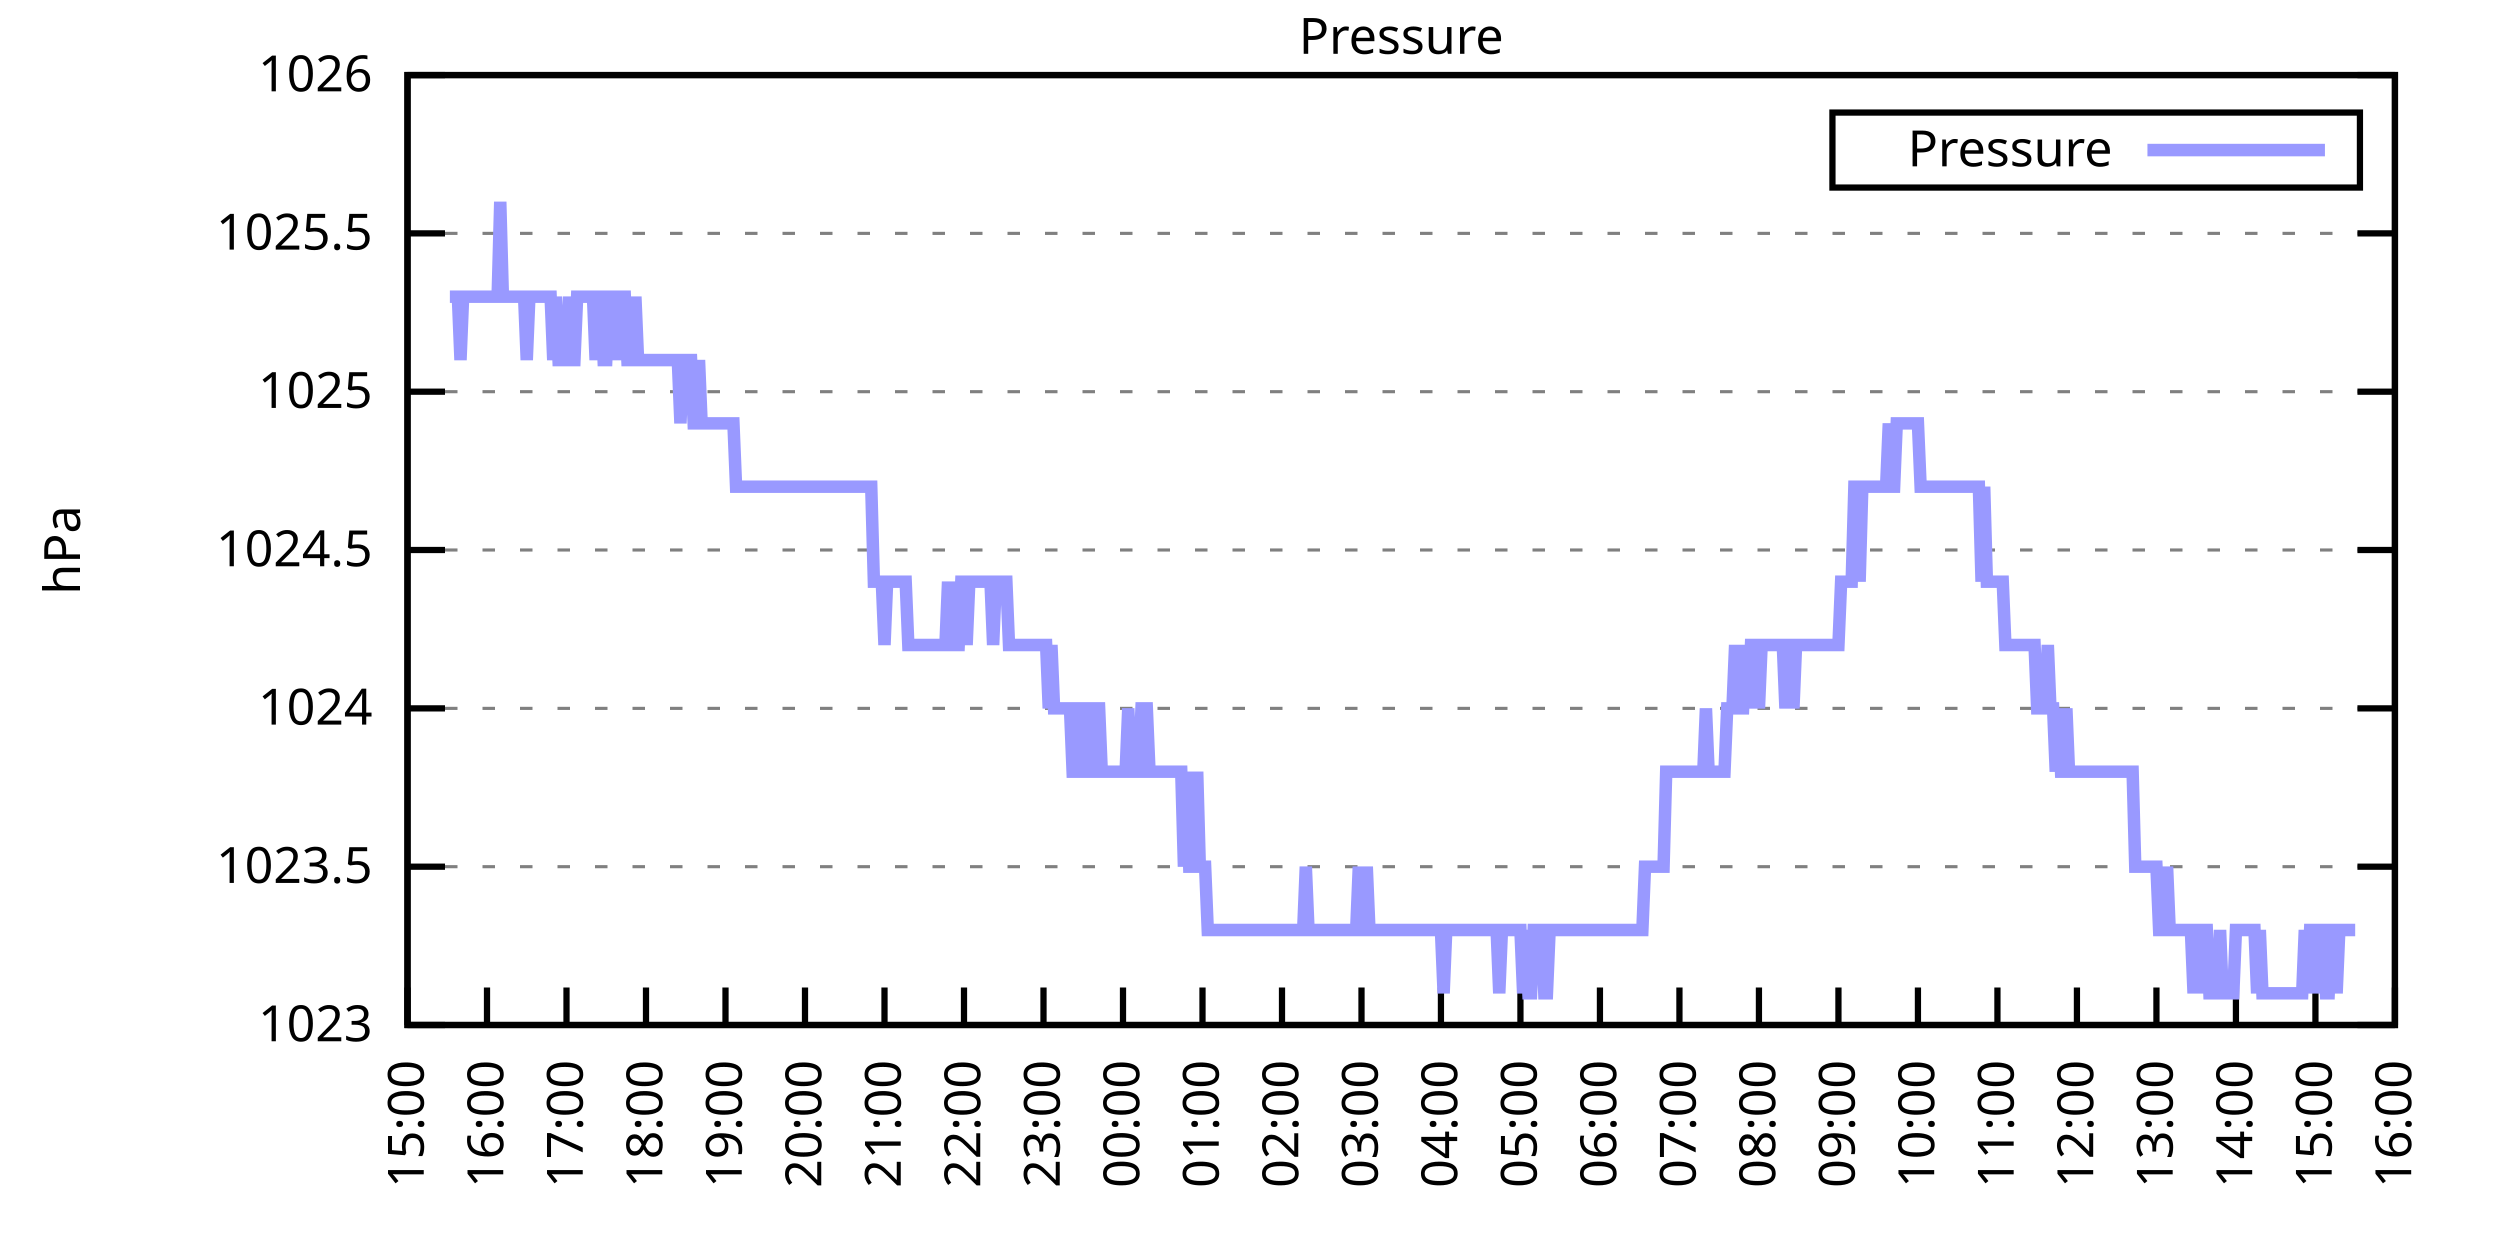
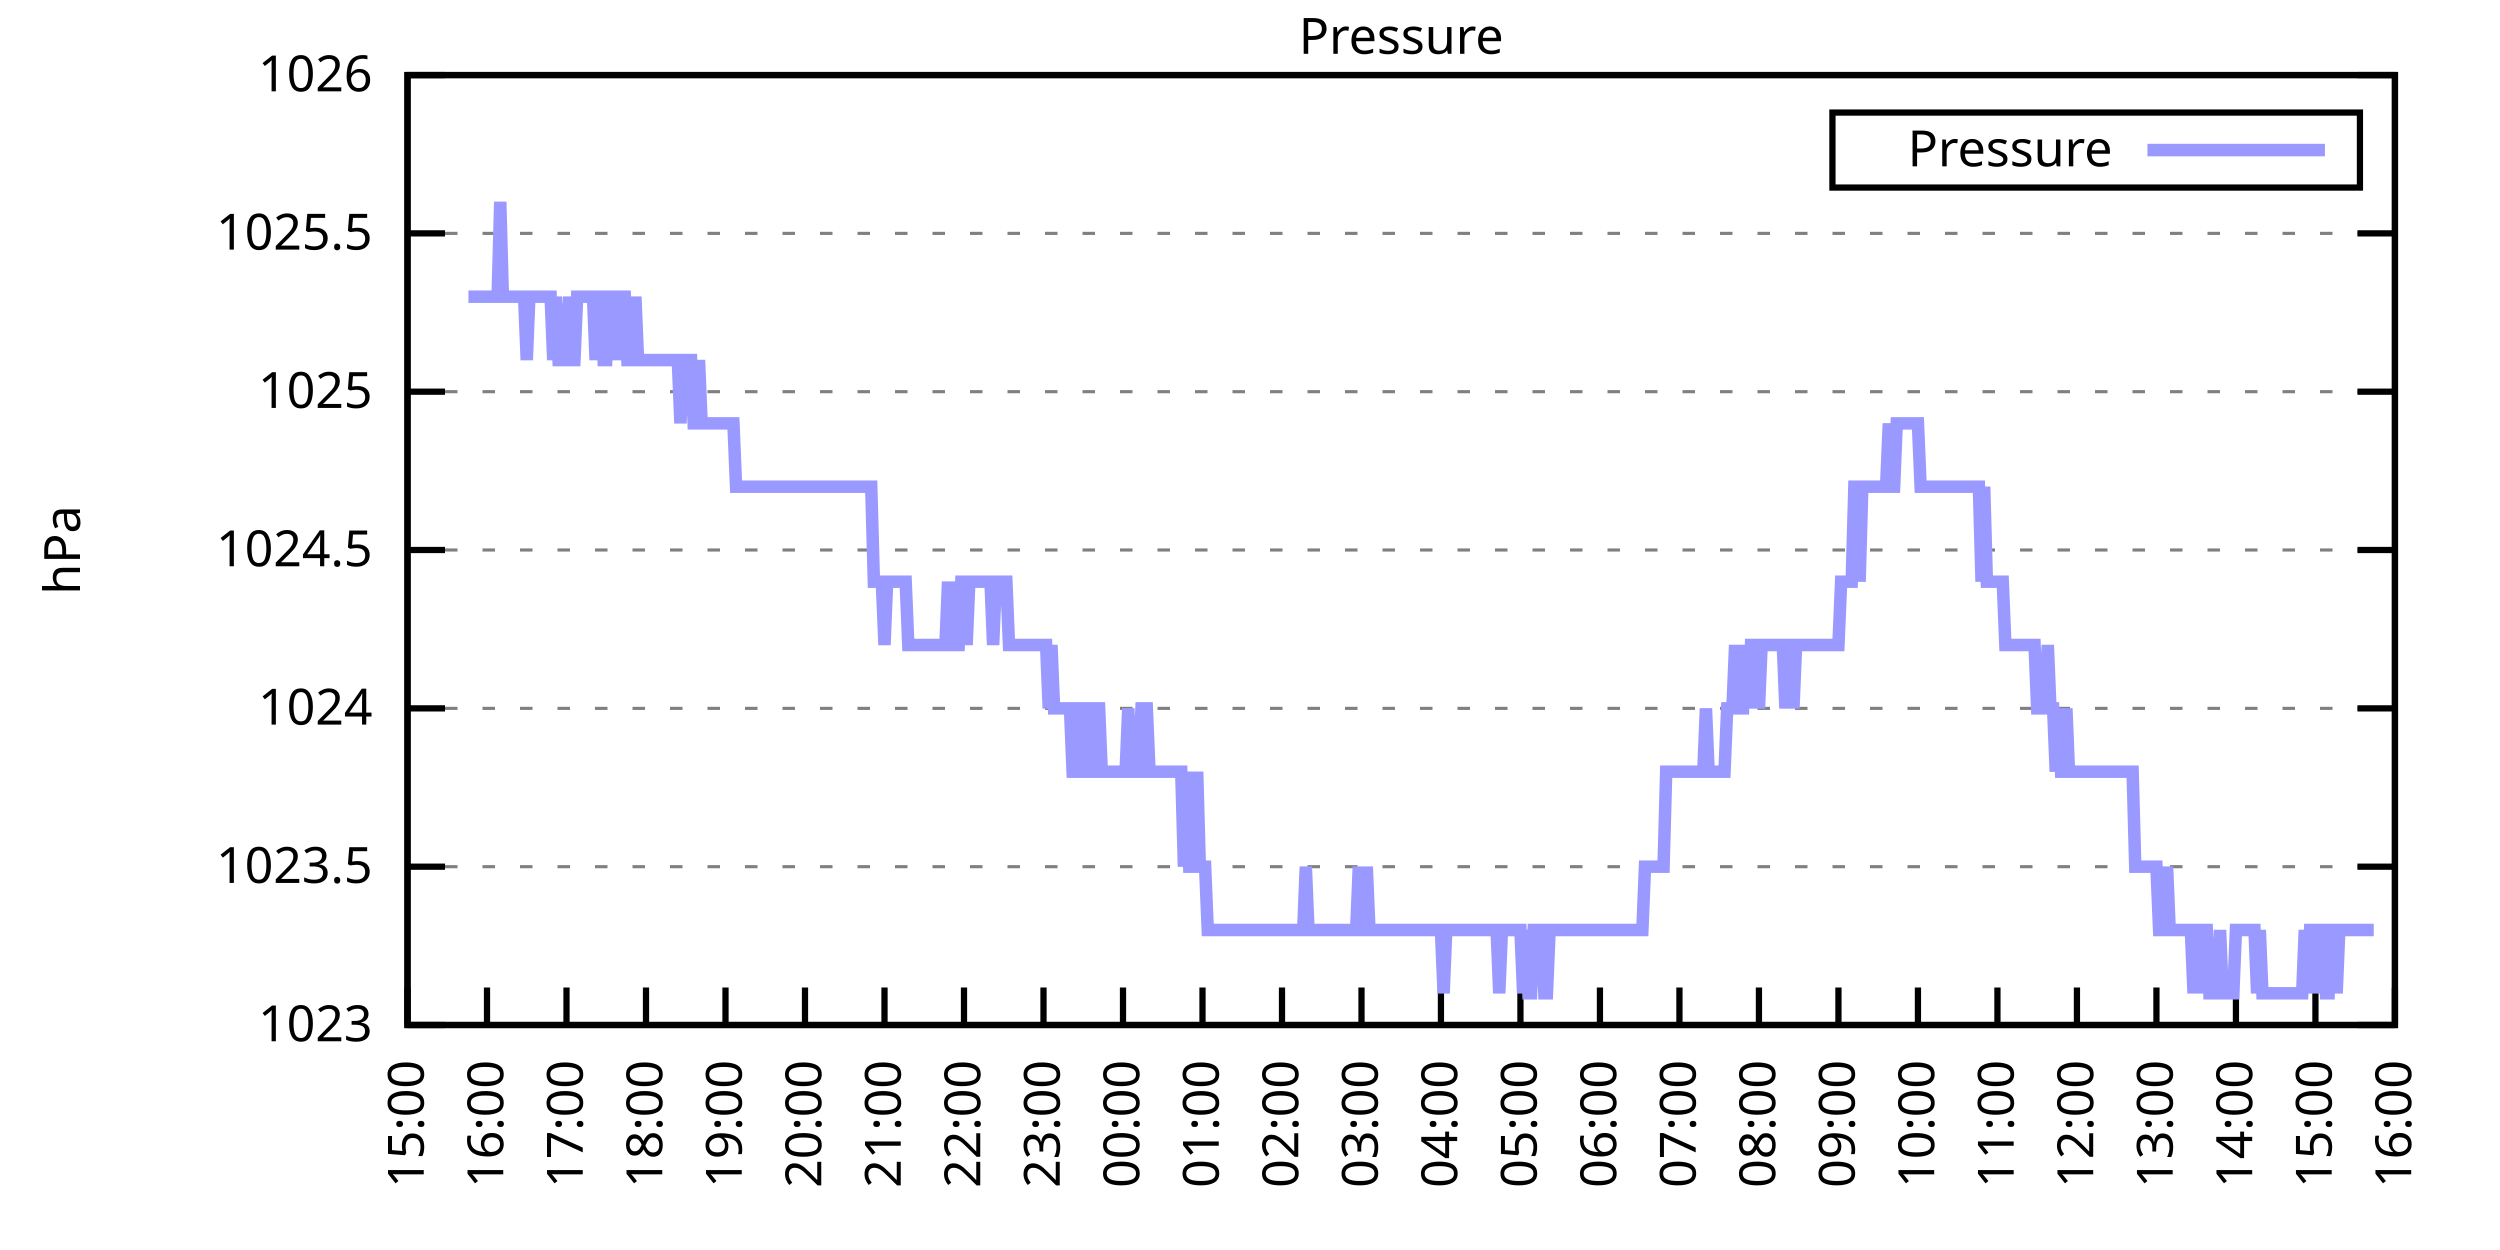
<svg xmlns="http://www.w3.org/2000/svg" xmlns:xlink="http://www.w3.org/1999/xlink" width="400" height="200" viewBox="0 0 400 200">
  <g id="gnuplot_canvas">
    <rect x="0" y="0" width="400" height="200" fill="none" />
    <defs>
      <circle id="gpDot" r="0.5" stroke-width="0.5" stroke="currentColor" />
      <path id="gpPt0" stroke-width="0.333" stroke="currentColor" d="M-1,0 h2 M0,-1 v2" />
      <path id="gpPt1" stroke-width="0.333" stroke="currentColor" d="M-1,-1 L1,1 M1,-1 L-1,1" />
      <path id="gpPt2" stroke-width="0.333" stroke="currentColor" d="M-1,0 L1,0 M0,-1 L0,1 M-1,-1 L1,1 M-1,1 L1,-1" />
      <rect id="gpPt3" stroke-width="0.333" stroke="currentColor" x="-1" y="-1" width="2" height="2" />
      <rect id="gpPt4" stroke-width="0.333" stroke="currentColor" fill="currentColor" x="-1" y="-1" width="2" height="2" />
      <circle id="gpPt5" stroke-width="0.333" stroke="currentColor" cx="0" cy="0" r="1" />
      <use xlink:href="#gpPt5" id="gpPt6" fill="currentColor" stroke="none" />
      <path id="gpPt7" stroke-width="0.333" stroke="currentColor" d="M0,-1.33 L-1.33,0.67 L1.33,0.67 z" />
      <use xlink:href="#gpPt7" id="gpPt8" fill="currentColor" stroke="none" />
      <use xlink:href="#gpPt7" id="gpPt9" stroke="currentColor" transform="rotate(180)" />
      <use xlink:href="#gpPt9" id="gpPt10" fill="currentColor" stroke="none" />
      <use xlink:href="#gpPt3" id="gpPt11" stroke="currentColor" transform="rotate(45)" />
      <use xlink:href="#gpPt11" id="gpPt12" fill="currentColor" stroke="none" />
      <path id="gpPt13" stroke-width="0.333" stroke="currentColor" d="M0,1.330 L1.265,0.411 L0.782,-1.067 L-0.782,-1.076 L-1.265,0.411 z" />
      <use xlink:href="#gpPt13" id="gpPt14" fill="currentColor" stroke="none" />
      <filter id="textbox" filterUnits="objectBoundingBox" x="0" y="0" height="1" width="1">
        <feFlood flood-color="white" flood-opacity="1" result="bgnd" />
        <feComposite in="SourceGraphic" in2="bgnd" operator="atop" />
      </filter>
      <filter id="greybox" filterUnits="objectBoundingBox" x="0" y="0" height="1" width="1">
        <feFlood flood-color="lightgrey" flood-opacity="1" result="grey" />
        <feComposite in="SourceGraphic" in2="grey" operator="atop" />
      </filter>
    </defs>
    <g fill="none" color="white" stroke="currentColor" stroke-width="1.00" stroke-linecap="butt" stroke-linejoin="miter">
</g>
    <g fill="none" color="black" stroke="currentColor" stroke-width="1.00" stroke-linecap="butt" stroke-linejoin="miter">
      <g stroke="none" shape-rendering="crispEdges">
        <polygon fill="rgb(255, 255, 255)" points="65.20,164.00 383.18,164.00 383.18,12.02 65.20,12.02 " />
      </g>
    </g>
    <g fill="none" color="black" stroke="currentColor" stroke-width="1.00" stroke-linecap="butt" stroke-linejoin="miter">
</g>
    <g fill="none" color="black" stroke="black" stroke-width="0.50" stroke-linecap="butt" stroke-linejoin="miter">
</g>
    <g fill="none" color="gray" stroke="currentColor" stroke-width="0.50" stroke-linecap="butt" stroke-linejoin="miter">
      <path stroke="gray" stroke-dasharray="2,4" class="gridline" d="M65.20,164.00 L383.19,164.00  " />
    </g>
    <g fill="none" color="gray" stroke="gray" stroke-width="1.00" stroke-linecap="butt" stroke-linejoin="miter">
</g>
    <g fill="none" color="black" stroke="currentColor" stroke-width="1.00" stroke-linecap="butt" stroke-linejoin="miter">
      <path stroke="black" d="M65.20,164.00 L71.20,164.00 M383.19,164.00 L377.19,164.00  " />
      <g transform="translate(59.60,166.60)" stroke="none" fill="black" font-family="Sans" font-size="8.00" text-anchor="end">
        <text>
          <tspan font-family="Sans"> 1023</tspan>
        </text>
      </g>
    </g>
    <g fill="none" color="black" stroke="currentColor" stroke-width="1.00" stroke-linecap="butt" stroke-linejoin="miter">
</g>
    <g fill="none" color="black" stroke="black" stroke-width="0.50" stroke-linecap="butt" stroke-linejoin="miter">
</g>
    <g fill="none" color="gray" stroke="currentColor" stroke-width="0.50" stroke-linecap="butt" stroke-linejoin="miter">
      <path stroke="gray" stroke-dasharray="2,4" class="gridline" d="M65.20,138.67 L383.19,138.67  " />
    </g>
    <g fill="none" color="gray" stroke="gray" stroke-width="1.00" stroke-linecap="butt" stroke-linejoin="miter">
</g>
    <g fill="none" color="black" stroke="currentColor" stroke-width="1.00" stroke-linecap="butt" stroke-linejoin="miter">
      <path stroke="black" d="M65.20,138.67 L71.20,138.67 M383.19,138.67 L377.19,138.67  " />
      <g transform="translate(59.60,141.27)" stroke="none" fill="black" font-family="Sans" font-size="8.00" text-anchor="end">
        <text>
          <tspan font-family="Sans"> 1023.5</tspan>
        </text>
      </g>
    </g>
    <g fill="none" color="black" stroke="currentColor" stroke-width="1.00" stroke-linecap="butt" stroke-linejoin="miter">
</g>
    <g fill="none" color="black" stroke="black" stroke-width="0.50" stroke-linecap="butt" stroke-linejoin="miter">
</g>
    <g fill="none" color="gray" stroke="currentColor" stroke-width="0.50" stroke-linecap="butt" stroke-linejoin="miter">
      <path stroke="gray" stroke-dasharray="2,4" class="gridline" d="M65.20,113.34 L383.19,113.34  " />
    </g>
    <g fill="none" color="gray" stroke="gray" stroke-width="1.00" stroke-linecap="butt" stroke-linejoin="miter">
</g>
    <g fill="none" color="black" stroke="currentColor" stroke-width="1.00" stroke-linecap="butt" stroke-linejoin="miter">
      <path stroke="black" d="M65.20,113.34 L71.20,113.34 M383.19,113.34 L377.19,113.34  " />
      <g transform="translate(59.60,115.94)" stroke="none" fill="black" font-family="Sans" font-size="8.00" text-anchor="end">
        <text>
          <tspan font-family="Sans"> 1024</tspan>
        </text>
      </g>
    </g>
    <g fill="none" color="black" stroke="currentColor" stroke-width="1.00" stroke-linecap="butt" stroke-linejoin="miter">
</g>
    <g fill="none" color="black" stroke="black" stroke-width="0.50" stroke-linecap="butt" stroke-linejoin="miter">
</g>
    <g fill="none" color="gray" stroke="currentColor" stroke-width="0.50" stroke-linecap="butt" stroke-linejoin="miter">
      <path stroke="gray" stroke-dasharray="2,4" class="gridline" d="M65.20,88.00 L383.19,88.00  " />
    </g>
    <g fill="none" color="gray" stroke="gray" stroke-width="1.00" stroke-linecap="butt" stroke-linejoin="miter">
</g>
    <g fill="none" color="black" stroke="currentColor" stroke-width="1.00" stroke-linecap="butt" stroke-linejoin="miter">
      <path stroke="black" d="M65.20,88.00 L71.20,88.00 M383.19,88.00 L377.19,88.00  " />
      <g transform="translate(59.60,90.60)" stroke="none" fill="black" font-family="Sans" font-size="8.00" text-anchor="end">
        <text>
          <tspan font-family="Sans"> 1024.5</tspan>
        </text>
      </g>
    </g>
    <g fill="none" color="black" stroke="currentColor" stroke-width="1.00" stroke-linecap="butt" stroke-linejoin="miter">
</g>
    <g fill="none" color="black" stroke="black" stroke-width="0.50" stroke-linecap="butt" stroke-linejoin="miter">
</g>
    <g fill="none" color="gray" stroke="currentColor" stroke-width="0.50" stroke-linecap="butt" stroke-linejoin="miter">
      <path stroke="gray" stroke-dasharray="2,4" class="gridline" d="M65.20,62.67 L383.19,62.67  " />
    </g>
    <g fill="none" color="gray" stroke="gray" stroke-width="1.00" stroke-linecap="butt" stroke-linejoin="miter">
</g>
    <g fill="none" color="black" stroke="currentColor" stroke-width="1.00" stroke-linecap="butt" stroke-linejoin="miter">
      <path stroke="black" d="M65.20,62.67 L71.20,62.67 M383.19,62.67 L377.19,62.67  " />
      <g transform="translate(59.60,65.27)" stroke="none" fill="black" font-family="Sans" font-size="8.00" text-anchor="end">
        <text>
          <tspan font-family="Sans"> 1025</tspan>
        </text>
      </g>
    </g>
    <g fill="none" color="black" stroke="currentColor" stroke-width="1.00" stroke-linecap="butt" stroke-linejoin="miter">
</g>
    <g fill="none" color="black" stroke="black" stroke-width="0.50" stroke-linecap="butt" stroke-linejoin="miter">
</g>
    <g fill="none" color="gray" stroke="currentColor" stroke-width="0.50" stroke-linecap="butt" stroke-linejoin="miter">
      <path stroke="gray" stroke-dasharray="2,4" class="gridline" d="M65.20,37.34 L383.19,37.34  " />
    </g>
    <g fill="none" color="gray" stroke="gray" stroke-width="1.00" stroke-linecap="butt" stroke-linejoin="miter">
</g>
    <g fill="none" color="black" stroke="currentColor" stroke-width="1.00" stroke-linecap="butt" stroke-linejoin="miter">
      <path stroke="black" d="M65.20,37.34 L71.20,37.34 M383.19,37.34 L377.19,37.34  " />
      <g transform="translate(59.60,39.94)" stroke="none" fill="black" font-family="Sans" font-size="8.00" text-anchor="end">
        <text>
          <tspan font-family="Sans"> 1025.5</tspan>
        </text>
      </g>
    </g>
    <g fill="none" color="black" stroke="currentColor" stroke-width="1.00" stroke-linecap="butt" stroke-linejoin="miter">
</g>
    <g fill="none" color="black" stroke="black" stroke-width="0.50" stroke-linecap="butt" stroke-linejoin="miter">
</g>
    <g fill="none" color="gray" stroke="currentColor" stroke-width="0.50" stroke-linecap="butt" stroke-linejoin="miter">
      <path stroke="gray" stroke-dasharray="2,4" class="gridline" d="M65.20,12.01 L383.19,12.01  " />
    </g>
    <g fill="none" color="gray" stroke="gray" stroke-width="1.00" stroke-linecap="butt" stroke-linejoin="miter">
</g>
    <g fill="none" color="black" stroke="currentColor" stroke-width="1.00" stroke-linecap="butt" stroke-linejoin="miter">
      <path stroke="black" d="M65.20,12.01 L71.20,12.01 M383.19,12.01 L377.19,12.01  " />
      <g transform="translate(59.60,14.61)" stroke="none" fill="black" font-family="Sans" font-size="8.00" text-anchor="end">
        <text>
          <tspan font-family="Sans"> 1026</tspan>
        </text>
      </g>
    </g>
    <g fill="none" color="black" stroke="currentColor" stroke-width="1.00" stroke-linecap="butt" stroke-linejoin="miter">
      <path stroke="black" d="M65.20,164.00 L65.20,158.00  " />
      <g transform="translate(67.80,169.60) rotate(270.00)" stroke="none" fill="black" font-family="Sans" font-size="8.00" text-anchor="end">
        <text>
          <tspan font-family="Sans">15:00</tspan>
        </text>
      </g>
    </g>
    <g fill="none" color="black" stroke="currentColor" stroke-width="1.00" stroke-linecap="butt" stroke-linejoin="miter">
      <path stroke="black" d="M77.92,164.00 L77.92,158.00  " />
      <g transform="translate(80.52,169.60) rotate(270.00)" stroke="none" fill="black" font-family="Sans" font-size="8.00" text-anchor="end">
        <text>
          <tspan font-family="Sans">16:00</tspan>
        </text>
      </g>
    </g>
    <g fill="none" color="black" stroke="currentColor" stroke-width="1.00" stroke-linecap="butt" stroke-linejoin="miter">
      <path stroke="black" d="M90.64,164.00 L90.64,158.00  " />
      <g transform="translate(93.24,169.60) rotate(270.00)" stroke="none" fill="black" font-family="Sans" font-size="8.00" text-anchor="end">
        <text>
          <tspan font-family="Sans">17:00</tspan>
        </text>
      </g>
    </g>
    <g fill="none" color="black" stroke="currentColor" stroke-width="1.00" stroke-linecap="butt" stroke-linejoin="miter">
      <path stroke="black" d="M103.36,164.00 L103.36,158.00  " />
      <g transform="translate(105.96,169.60) rotate(270.00)" stroke="none" fill="black" font-family="Sans" font-size="8.00" text-anchor="end">
        <text>
          <tspan font-family="Sans">18:00</tspan>
        </text>
      </g>
    </g>
    <g fill="none" color="black" stroke="currentColor" stroke-width="1.00" stroke-linecap="butt" stroke-linejoin="miter">
      <path stroke="black" d="M116.08,164.00 L116.08,158.00  " />
      <g transform="translate(118.68,169.60) rotate(270.00)" stroke="none" fill="black" font-family="Sans" font-size="8.00" text-anchor="end">
        <text>
          <tspan font-family="Sans">19:00</tspan>
        </text>
      </g>
    </g>
    <g fill="none" color="black" stroke="currentColor" stroke-width="1.00" stroke-linecap="butt" stroke-linejoin="miter">
      <path stroke="black" d="M128.80,164.00 L128.80,158.00  " />
      <g transform="translate(131.40,169.60) rotate(270.00)" stroke="none" fill="black" font-family="Sans" font-size="8.00" text-anchor="end">
        <text>
          <tspan font-family="Sans">20:00</tspan>
        </text>
      </g>
    </g>
    <g fill="none" color="black" stroke="currentColor" stroke-width="1.00" stroke-linecap="butt" stroke-linejoin="miter">
      <path stroke="black" d="M141.52,164.00 L141.52,158.00  " />
      <g transform="translate(144.12,169.60) rotate(270.00)" stroke="none" fill="black" font-family="Sans" font-size="8.00" text-anchor="end">
        <text>
          <tspan font-family="Sans">21:00</tspan>
        </text>
      </g>
    </g>
    <g fill="none" color="black" stroke="currentColor" stroke-width="1.00" stroke-linecap="butt" stroke-linejoin="miter">
      <path stroke="black" d="M154.24,164.00 L154.24,158.00  " />
      <g transform="translate(156.84,169.60) rotate(270.00)" stroke="none" fill="black" font-family="Sans" font-size="8.00" text-anchor="end">
        <text>
          <tspan font-family="Sans">22:00</tspan>
        </text>
      </g>
    </g>
    <g fill="none" color="black" stroke="currentColor" stroke-width="1.00" stroke-linecap="butt" stroke-linejoin="miter">
      <path stroke="black" d="M166.96,164.00 L166.96,158.00  " />
      <g transform="translate(169.56,169.60) rotate(270.00)" stroke="none" fill="black" font-family="Sans" font-size="8.00" text-anchor="end">
        <text>
          <tspan font-family="Sans">23:00</tspan>
        </text>
      </g>
    </g>
    <g fill="none" color="black" stroke="currentColor" stroke-width="1.00" stroke-linecap="butt" stroke-linejoin="miter">
      <path stroke="black" d="M179.68,164.00 L179.68,158.00  " />
      <g transform="translate(182.28,169.60) rotate(270.00)" stroke="none" fill="black" font-family="Sans" font-size="8.00" text-anchor="end">
        <text>
          <tspan font-family="Sans">00:00</tspan>
        </text>
      </g>
    </g>
    <g fill="none" color="black" stroke="currentColor" stroke-width="1.00" stroke-linecap="butt" stroke-linejoin="miter">
      <path stroke="black" d="M192.40,164.00 L192.40,158.00  " />
      <g transform="translate(195.00,169.60) rotate(270.00)" stroke="none" fill="black" font-family="Sans" font-size="8.00" text-anchor="end">
        <text>
          <tspan font-family="Sans">01:00</tspan>
        </text>
      </g>
    </g>
    <g fill="none" color="black" stroke="currentColor" stroke-width="1.00" stroke-linecap="butt" stroke-linejoin="miter">
      <path stroke="black" d="M205.12,164.00 L205.12,158.00  " />
      <g transform="translate(207.72,169.60) rotate(270.00)" stroke="none" fill="black" font-family="Sans" font-size="8.00" text-anchor="end">
        <text>
          <tspan font-family="Sans">02:00</tspan>
        </text>
      </g>
    </g>
    <g fill="none" color="black" stroke="currentColor" stroke-width="1.00" stroke-linecap="butt" stroke-linejoin="miter">
      <path stroke="black" d="M217.84,164.00 L217.84,158.00  " />
      <g transform="translate(220.44,169.60) rotate(270.00)" stroke="none" fill="black" font-family="Sans" font-size="8.00" text-anchor="end">
        <text>
          <tspan font-family="Sans">03:00</tspan>
        </text>
      </g>
    </g>
    <g fill="none" color="black" stroke="currentColor" stroke-width="1.00" stroke-linecap="butt" stroke-linejoin="miter">
      <path stroke="black" d="M230.55,164.00 L230.55,158.00  " />
      <g transform="translate(233.15,169.60) rotate(270.00)" stroke="none" fill="black" font-family="Sans" font-size="8.00" text-anchor="end">
        <text>
          <tspan font-family="Sans">04:00</tspan>
        </text>
      </g>
    </g>
    <g fill="none" color="black" stroke="currentColor" stroke-width="1.00" stroke-linecap="butt" stroke-linejoin="miter">
      <path stroke="black" d="M243.27,164.00 L243.27,158.00  " />
      <g transform="translate(245.87,169.60) rotate(270.00)" stroke="none" fill="black" font-family="Sans" font-size="8.00" text-anchor="end">
        <text>
          <tspan font-family="Sans">05:00</tspan>
        </text>
      </g>
    </g>
    <g fill="none" color="black" stroke="currentColor" stroke-width="1.00" stroke-linecap="butt" stroke-linejoin="miter">
      <path stroke="black" d="M255.99,164.00 L255.99,158.00  " />
      <g transform="translate(258.59,169.60) rotate(270.00)" stroke="none" fill="black" font-family="Sans" font-size="8.00" text-anchor="end">
        <text>
          <tspan font-family="Sans">06:00</tspan>
        </text>
      </g>
    </g>
    <g fill="none" color="black" stroke="currentColor" stroke-width="1.00" stroke-linecap="butt" stroke-linejoin="miter">
      <path stroke="black" d="M268.71,164.00 L268.71,158.00  " />
      <g transform="translate(271.31,169.60) rotate(270.00)" stroke="none" fill="black" font-family="Sans" font-size="8.00" text-anchor="end">
        <text>
          <tspan font-family="Sans">07:00</tspan>
        </text>
      </g>
    </g>
    <g fill="none" color="black" stroke="currentColor" stroke-width="1.00" stroke-linecap="butt" stroke-linejoin="miter">
      <path stroke="black" d="M281.43,164.00 L281.43,158.00  " />
      <g transform="translate(284.03,169.60) rotate(270.00)" stroke="none" fill="black" font-family="Sans" font-size="8.00" text-anchor="end">
        <text>
          <tspan font-family="Sans">08:00</tspan>
        </text>
      </g>
    </g>
    <g fill="none" color="black" stroke="currentColor" stroke-width="1.00" stroke-linecap="butt" stroke-linejoin="miter">
      <path stroke="black" d="M294.15,164.00 L294.15,158.00  " />
      <g transform="translate(296.75,169.60) rotate(270.00)" stroke="none" fill="black" font-family="Sans" font-size="8.00" text-anchor="end">
        <text>
          <tspan font-family="Sans">09:00</tspan>
        </text>
      </g>
    </g>
    <g fill="none" color="black" stroke="currentColor" stroke-width="1.00" stroke-linecap="butt" stroke-linejoin="miter">
      <path stroke="black" d="M306.87,164.00 L306.87,158.00  " />
      <g transform="translate(309.47,169.60) rotate(270.00)" stroke="none" fill="black" font-family="Sans" font-size="8.00" text-anchor="end">
        <text>
          <tspan font-family="Sans">10:00</tspan>
        </text>
      </g>
    </g>
    <g fill="none" color="black" stroke="currentColor" stroke-width="1.00" stroke-linecap="butt" stroke-linejoin="miter">
      <path stroke="black" d="M319.59,164.00 L319.59,158.00  " />
      <g transform="translate(322.19,169.60) rotate(270.00)" stroke="none" fill="black" font-family="Sans" font-size="8.00" text-anchor="end">
        <text>
          <tspan font-family="Sans">11:00</tspan>
        </text>
      </g>
    </g>
    <g fill="none" color="black" stroke="currentColor" stroke-width="1.00" stroke-linecap="butt" stroke-linejoin="miter">
      <path stroke="black" d="M332.31,164.00 L332.31,158.00  " />
      <g transform="translate(334.91,169.60) rotate(270.00)" stroke="none" fill="black" font-family="Sans" font-size="8.00" text-anchor="end">
        <text>
          <tspan font-family="Sans">12:00</tspan>
        </text>
      </g>
    </g>
    <g fill="none" color="black" stroke="currentColor" stroke-width="1.00" stroke-linecap="butt" stroke-linejoin="miter">
      <path stroke="black" d="M345.03,164.00 L345.03,158.00  " />
      <g transform="translate(347.63,169.60) rotate(270.00)" stroke="none" fill="black" font-family="Sans" font-size="8.00" text-anchor="end">
        <text>
          <tspan font-family="Sans">13:00</tspan>
        </text>
      </g>
    </g>
    <g fill="none" color="black" stroke="currentColor" stroke-width="1.00" stroke-linecap="butt" stroke-linejoin="miter">
      <path stroke="black" d="M357.75,164.00 L357.75,158.00  " />
      <g transform="translate(360.35,169.60) rotate(270.00)" stroke="none" fill="black" font-family="Sans" font-size="8.00" text-anchor="end">
        <text>
          <tspan font-family="Sans">14:00</tspan>
        </text>
      </g>
    </g>
    <g fill="none" color="black" stroke="currentColor" stroke-width="1.00" stroke-linecap="butt" stroke-linejoin="miter">
      <path stroke="black" d="M370.47,164.00 L370.47,158.00  " />
      <g transform="translate(373.07,169.60) rotate(270.00)" stroke="none" fill="black" font-family="Sans" font-size="8.00" text-anchor="end">
        <text>
          <tspan font-family="Sans">15:00</tspan>
        </text>
      </g>
    </g>
    <g fill="none" color="black" stroke="currentColor" stroke-width="1.00" stroke-linecap="butt" stroke-linejoin="miter">
      <path stroke="black" d="M383.19,164.00 L383.19,158.00  " />
      <g transform="translate(385.79,169.60) rotate(270.00)" stroke="none" fill="black" font-family="Sans" font-size="8.00" text-anchor="end">
        <text>
          <tspan font-family="Sans">16:00</tspan>
        </text>
      </g>
    </g>
    <g fill="none" color="black" stroke="currentColor" stroke-width="1.00" stroke-linecap="butt" stroke-linejoin="miter">
</g>
    <g fill="none" color="black" stroke="currentColor" stroke-width="1.00" stroke-linecap="butt" stroke-linejoin="miter">
      <path stroke="black" d="M65.20,12.01 L65.20,164.00 L383.19,164.00 L383.19,12.01 L65.20,12.01 Z  " />
    </g>
    <g fill="none" color="black" stroke="currentColor" stroke-width="1.00" stroke-linecap="butt" stroke-linejoin="miter">
</g>
    <g fill="none" color="black" stroke="currentColor" stroke-width="1.00" stroke-linecap="butt" stroke-linejoin="miter">
      <path stroke="black" d="M293.19,30.01 L293.19,18.01 L377.59,18.01 L377.59,30.01 L293.19,30.01 Z  " />
    </g>
    <g id="Pressure_plot_1">
      <g fill="none" color="white" stroke="black" stroke-width="2.00" stroke-linecap="butt" stroke-linejoin="miter">
</g>
      <g fill="none" color="black" stroke="currentColor" stroke-width="2.00" stroke-linecap="butt" stroke-linejoin="miter">
        <g transform="translate(337.99,26.61)" stroke="none" fill="black" font-family="Sans" font-size="8.00" text-anchor="end">
          <text>
            <tspan font-family="Sans">Pressure</tspan>
          </text>
        </g>
      </g>
      <g fill="none" color="black" stroke="currentColor" stroke-width="2.00" stroke-linecap="butt" stroke-linejoin="miter">
-         <path stroke="rgb(153, 153, 255)" d="M343.59,24.01 L371.99,24.01 M71.98,47.47 L72.41,47.47 L72.83,47.47 L73.26,47.47 L73.68,57.61 L74.10,47.47   L74.53,47.47 L74.95,47.47 L75.38,47.47 L75.80,47.47 L76.22,47.47 L76.65,47.47 L77.07,47.47 L77.50,47.47   L77.92,47.47 L78.34,47.47 L78.77,47.47 L79.19,47.47 L79.62,47.47 L80.04,32.28 L80.46,47.47 L80.89,47.47   L81.31,47.47 L81.74,47.47 L82.16,47.47 L82.58,47.47 L83.01,47.47 L83.43,47.47 L83.86,47.47 L84.28,57.61   L84.70,47.47 L85.13,47.47 L85.55,47.47 L85.98,47.47 L86.40,47.47 L86.82,47.47 L87.25,47.47 L87.67,47.47   L88.10,47.47 L88.52,57.61 L88.94,47.47 L89.37,57.61 L89.79,57.61 L90.22,57.61 L90.64,57.61 L91.06,47.47   L91.49,57.61 L91.91,57.61 L92.34,47.47 L92.76,47.47 L93.18,47.47 L93.61,47.47 L94.03,47.47 L94.46,47.47   L94.88,47.47 L95.30,57.61 L95.73,47.47 L96.15,47.47 L96.58,57.61 L97.00,57.61 L97.42,47.47 L97.85,47.47   L98.27,47.47 L98.69,57.61 L99.12,47.47 L99.54,47.47 L99.97,47.47 L100.39,57.61 L100.81,57.61 L101.24,57.61   L101.66,47.47 L102.09,57.61 L102.51,57.61 L102.93,57.61 L103.36,57.61 L103.78,57.61 L104.21,57.61 L104.63,57.61   L105.05,57.61 L105.48,57.61 L105.90,57.61 L106.33,57.61 L106.75,57.61 L107.17,57.61 L107.60,57.61 L108.02,57.61   L108.45,57.61 L108.87,67.74 L109.29,57.61 L109.72,57.61 L110.14,57.61 L110.57,57.61 L110.99,67.74 L111.41,67.74   L111.84,57.61 L112.26,67.74 L112.69,67.74 L113.11,67.74 L113.53,67.74 L113.96,67.74 L114.38,67.74 L114.81,67.74   L115.23,67.74 L115.65,67.74 L116.08,67.74 L116.50,67.74 L116.93,67.74 L117.35,67.74 L117.77,77.87 L118.20,77.87   L118.62,77.87 L119.05,77.87 L119.47,77.87 L119.89,77.87 L120.32,77.87 L120.74,77.87 L121.17,77.87 L121.59,77.87   L122.01,77.87 L122.44,77.87 L122.86,77.87 L123.29,77.87 L123.71,77.87 L124.13,77.87 L124.56,77.87 L124.98,77.87   L125.41,77.87 L125.83,77.87 L126.25,77.87 L126.68,77.87 L127.10,77.87 L127.53,77.87 L127.95,77.87 L128.37,77.87   L128.80,77.87 L129.22,77.87 L129.65,77.87 L130.07,77.87 L130.49,77.87 L130.92,77.87 L131.34,77.87 L131.77,77.87   L132.19,77.87 L132.61,77.87 L133.04,77.87 L133.46,77.87 L133.89,77.87 L134.31,77.87 L134.73,77.87 L135.16,77.87   L135.58,77.87 L136.01,77.87 L136.43,77.87 L136.85,77.87 L137.28,77.87 L137.70,77.87 L138.13,77.87 L138.55,77.87   L138.97,77.87 L139.40,77.87 L139.82,93.07 L140.25,93.07 L140.67,93.07 L141.09,93.07 L141.52,103.20 L141.94,93.07   L142.37,93.07 L142.79,93.07 L143.21,93.07 L143.64,93.07 L144.06,93.07 L144.49,93.07 L144.91,93.07 L145.33,103.20   L145.76,103.20 L146.18,103.20 L146.61,103.20 L147.03,103.20 L147.45,103.20 L147.88,103.20 L148.30,103.20 L148.73,103.20   L149.15,103.20 L149.57,103.20 L150.00,103.20 L150.42,103.20 L150.85,103.20 L151.27,103.20 L151.69,93.07 L152.12,103.20   L152.54,93.07 L152.97,103.20 L153.39,103.20 L153.81,93.07 L154.24,93.07 L154.66,103.20 L155.09,93.07 L155.51,93.07   L155.93,93.07 L156.36,93.07 L156.78,93.07 L157.21,93.07 L157.63,93.07 L158.05,93.07 L158.48,93.07 L158.90,103.20   L159.33,93.07 L159.75,93.07 L160.17,93.07 L160.60,93.07 L161.02,93.07 L161.44,103.20 L161.87,103.20 L162.29,103.20   L162.72,103.20 L163.14,103.20 L163.56,103.20 L163.99,103.20 L164.41,103.20 L164.84,103.20 L165.26,103.20 L165.68,103.20   L166.11,103.20 L166.53,103.20 L166.96,103.20 L167.38,103.20 L167.80,113.34 L168.23,103.20 L168.65,113.34 L169.08,113.34   L169.50,113.34 L169.92,113.34 L170.35,113.34 L170.77,113.34 L171.20,113.34 L171.62,123.47 L172.04,123.47 L172.47,113.34   L172.89,113.34 L173.32,113.34 L173.74,123.47 L174.16,123.47 L174.59,123.47 L175.01,113.34 L175.44,113.34 L175.86,113.34   L176.28,123.47 L176.71,123.47 L177.13,123.47 L177.56,123.47 L177.98,123.47 L178.40,123.47 L178.83,123.47 L179.25,123.47   L179.68,123.47 L180.10,123.47 L180.52,113.34 L180.95,123.47 L181.37,123.47 L181.80,123.47 L182.22,123.47 L182.64,113.34   L183.07,113.34 L183.49,113.34 L183.92,123.47 L184.34,123.47 L184.76,123.47 L185.19,123.47 L185.61,123.47 L186.04,123.47   L186.46,123.47 L186.88,123.47 L187.31,123.47 L187.73,123.47 L188.16,123.47 L188.58,123.47 L189.00,123.47 L189.43,138.67   L189.85,123.47 L190.28,138.67 L190.70,138.67 L191.12,138.67 L191.55,123.47 L191.97,138.67 L192.40,138.67 L192.82,138.67   L193.24,148.80 L193.67,148.80 L194.09,148.80 L194.52,148.80 L194.94,148.80 L195.36,148.80 L195.79,148.80 L196.21,148.80   L196.64,148.80 L197.06,148.80 L197.48,148.80 L197.91,148.80 L198.33,148.80 L198.76,148.80 L199.18,148.80 L199.60,148.80   L200.03,148.80 L200.45,148.80 L200.88,148.80 L201.30,148.80 L201.72,148.80 L202.15,148.80 L202.57,148.80 L203.00,148.80   L203.42,148.80 L203.84,148.80 L204.27,148.80 L204.69,148.80 L205.12,148.80 L205.54,148.80 L205.96,148.80 L206.39,148.80   L206.81,148.80 L207.24,148.80 L207.66,148.80 L208.08,148.80 L208.51,148.80 L208.93,138.67 L209.36,148.80 L209.78,148.80   L210.20,148.80 L210.63,148.80 L211.05,148.80 L211.48,148.80 L211.90,148.80 L212.32,148.80 L212.75,148.80 L213.17,148.80   L213.60,148.80 L214.02,148.80 L214.44,148.80 L214.87,148.80 L215.29,148.80 L215.72,148.80 L216.14,148.80 L216.56,148.80   L216.99,148.80 L217.41,138.67 L217.84,148.80 L218.26,148.80 L218.68,138.67 L219.11,148.80 L219.53,148.80 L219.96,148.80   L220.38,148.80 L220.80,148.80 L221.23,148.80 L221.65,148.80 L222.08,148.80 L222.50,148.80 L222.92,148.80 L223.35,148.80   L223.77,148.80 L224.20,148.80 L224.62,148.80 L225.04,148.80 L225.47,148.80 L225.89,148.80 L226.31,148.80 L226.74,148.80   L227.16,148.80 L227.59,148.80 L228.01,148.80 L228.43,148.80 L228.86,148.80 L229.28,148.80 L229.71,148.80 L230.13,148.80   L230.55,148.80 L230.98,158.93 L231.40,148.80 L231.83,148.80 L232.25,148.80 L232.67,148.80 L233.10,148.80 L233.52,148.80   L233.95,148.80 L234.37,148.80 L234.79,148.80 L235.22,148.80 L235.64,148.80 L236.07,148.80 L236.49,148.80 L236.91,148.80   L237.34,148.80 L237.76,148.80 L238.19,148.80 L238.61,148.80 L239.03,148.80 L239.46,148.80 L239.88,158.93 L240.31,148.80   L240.73,148.80 L241.15,148.80 L241.58,148.80 L242.00,148.80 L242.43,148.80 L242.85,148.80 L243.27,148.80 L243.70,158.93   L244.12,148.80 L244.55,158.93 L244.97,158.93 L245.39,148.80 L245.82,148.80 L246.24,148.80 L246.67,148.80 L247.09,158.93   L247.51,158.93 L247.94,148.80 L248.36,148.80 L248.79,148.80 L249.21,148.80 L249.63,148.80 L250.06,148.80 L250.48,148.80   L250.91,148.80 L251.33,148.80 L251.75,148.80 L252.18,148.80 L252.60,148.80 L253.03,148.80 L253.45,148.80 L253.87,148.80   L254.30,148.80 L254.72,148.80 L255.15,148.80 L255.57,148.80 L255.99,148.80 L256.42,148.80 L256.84,148.80 L257.27,148.80   L257.69,148.80 L258.11,148.80 L258.54,148.80 L258.96,148.80 L259.39,148.80 L259.81,148.80 L260.23,148.80 L260.66,148.80   L261.08,148.80 L261.51,148.80 L261.93,148.80 L262.35,148.80 L262.78,148.80 L263.20,138.67 L263.63,138.67 L264.05,138.67   L264.47,138.67 L264.90,138.67 L265.32,138.67 L265.75,138.67 L266.17,138.67 L266.59,123.47 L267.02,123.47 L267.44,123.47   L267.87,123.47 L268.29,123.47 L268.71,123.47 L269.14,123.47 L269.56,123.47 L269.99,123.47 L270.41,123.47 L270.83,123.47   L271.26,123.47 L271.68,123.47 L272.11,123.47 L272.53,123.47 L272.95,113.34 L273.38,123.47 L273.80,123.47 L274.23,123.47   L274.65,123.47 L275.07,123.47 L275.50,123.47 L275.92,123.47 L276.35,113.34 L276.77,113.34 L277.19,113.34 L277.62,103.20   L278.04,113.34 L278.47,113.34 L278.89,113.34 L279.31,103.20 L279.74,113.34 L280.16,103.20 L280.59,103.20 L281.01,103.20   L281.43,113.34 L281.86,103.20 L282.28,103.20 L282.71,103.20 L283.13,103.20 L283.55,103.20 L283.98,103.20 L284.40,103.20   L284.83,103.20 L285.25,103.20 L285.67,113.34 L286.10,103.20 L286.52,103.20 L286.95,113.34 L287.37,103.20 L287.79,103.20   L288.22,103.20 L288.64,103.20 L289.06,103.20 L289.49,103.20 L289.91,103.20 L290.34,103.20 L290.76,103.20 L291.18,103.20   L291.61,103.20 L292.03,103.20 L292.46,103.20 L292.88,103.20 L293.30,103.20 L293.73,103.20 L294.15,103.20 L294.58,93.07   L295.00,93.07 L295.42,93.07 L295.85,93.07 L296.27,93.07 L296.70,77.87 L297.12,77.87 L297.54,93.07 L297.97,77.87   L298.39,77.87 L298.82,77.87 L299.24,77.87 L299.66,77.87 L300.09,77.87 L300.51,77.87 L300.94,77.87 L301.36,77.87   L301.78,77.87 L302.21,67.74 L302.63,77.87 L303.06,77.87 L303.48,67.74 L303.90,67.74 L304.33,67.74 L304.75,67.74   L305.18,67.74 L305.60,67.74 L306.02,67.74 L306.45,67.74 L306.87,67.74 L307.30,77.87 L307.72,77.87 L308.14,77.87   L308.57,77.87 L308.99,77.87 L309.42,77.87 L309.84,77.87 L310.26,77.87 L310.69,77.87 L311.11,77.87 L311.54,77.87   L311.96,77.87 L312.38,77.87 L312.81,77.87 L313.23,77.87 L313.66,77.87 L314.08,77.87 L314.50,77.87 L314.93,77.87   L315.35,77.87 L315.78,77.87 L316.20,77.87 L316.62,77.87 L317.05,93.07 L317.47,77.87 L317.90,93.07 L318.32,93.07   L318.74,93.07 L319.17,93.07 L319.59,93.07 L320.02,93.07 L320.44,93.07 L320.86,103.20 L321.29,103.20 L321.71,103.20   L322.14,103.20 L322.56,103.20 L322.98,103.20 L323.41,103.20 L323.83,103.20 L324.26,103.20 L324.68,103.20 L325.10,103.20   L325.53,103.20 L325.95,113.34 L326.38,113.34 L326.80,113.34 L327.22,113.34 L327.65,103.20 L328.07,113.34 L328.50,113.34   L328.92,123.47 L329.34,113.34 L329.77,123.47 L330.19,123.47 L330.62,113.34 L331.04,123.47 L331.46,123.47 L331.89,123.47   L332.31,123.47 L332.74,123.47 L333.16,123.47 L333.58,123.47 L334.01,123.47 L334.43,123.47 L334.86,123.47 L335.28,123.47   L335.70,123.47 L336.13,123.47 L336.55,123.47 L336.98,123.47 L337.40,123.47 L337.82,123.47 L338.25,123.47 L338.67,123.47   L339.10,123.47 L339.52,123.47 L339.94,123.47 L340.37,123.47 L340.79,123.47 L341.22,123.47 L341.64,138.67 L342.06,138.67   L342.49,138.67 L342.91,138.67 L343.34,138.67 L343.76,138.67 L344.18,138.67 L344.61,138.67 L345.03,138.67 L345.46,148.80   L345.88,148.80 L346.30,148.80 L346.73,138.67 L347.15,148.80 L347.58,148.80 L348.00,148.80 L348.42,148.80 L348.85,148.80   L349.27,148.80 L349.70,148.80 L350.12,148.80 L350.54,148.80 L350.97,158.93 L351.39,148.80 L351.81,148.80 L352.24,158.93   L352.66,148.80 L353.09,148.80 L353.51,158.93 L353.93,158.93 L354.36,158.93 L354.78,158.93 L355.21,148.80 L355.63,158.93   L356.05,158.93 L356.48,158.93 L356.90,158.93 L357.33,158.93 L357.75,148.80 L358.17,148.80 L358.60,148.80 L359.02,148.80   L359.45,148.80 L359.87,148.80 L360.29,148.80 L360.72,148.80 L361.14,158.93 L361.57,148.80 L361.99,158.93 L362.41,158.93   L362.84,158.93 L363.26,158.93 L363.69,158.93 L364.11,158.93 L364.53,158.93 L364.96,158.93 L365.38,158.93 L365.81,158.93   L366.23,158.93 L366.65,158.93 L367.08,158.93 L367.50,158.93 L367.93,158.93 L368.35,158.93 L368.77,148.80 L369.20,158.93   L369.62,148.80 L370.05,148.80 L370.47,158.93 L370.89,148.80 L371.32,148.80 L371.74,148.80 L372.17,158.93 L372.59,158.93   L373.01,148.80 L373.44,148.80 L373.86,158.93 L374.29,148.80 L374.71,148.80 L375.13,148.80 L375.56,148.80 L375.98,148.80   L376.41,148.80 L376.83,148.80  " />
+         <path stroke="rgb(153, 153, 255)" d="M343.59,24.01 L371.99,24.01 M74.95,47.47 L75.38,47.47 L75.80,47.47 L76.22,47.47 L76.65,47.47 L77.07,47.47   L77.50,47.47 L77.92,47.47 L78.34,47.47 L78.77,47.47 L79.19,47.47 L79.62,47.47 L80.04,32.28 L80.46,47.47   L80.89,47.47 L81.31,47.47 L81.74,47.47 L82.16,47.47 L82.58,47.47 L83.01,47.47 L83.43,47.47 L83.86,47.47   L84.28,57.61 L84.70,47.47 L85.13,47.47 L85.55,47.47 L85.98,47.47 L86.40,47.47 L86.82,47.47 L87.25,47.47   L87.67,47.47 L88.10,47.47 L88.52,57.61 L88.94,47.47 L89.37,57.61 L89.79,57.61 L90.22,57.61 L90.64,57.61   L91.06,47.47 L91.49,57.61 L91.91,57.61 L92.34,47.47 L92.76,47.47 L93.18,47.47 L93.61,47.47 L94.03,47.47   L94.46,47.47 L94.88,47.47 L95.30,57.61 L95.73,47.47 L96.15,47.47 L96.58,57.61 L97.00,57.61 L97.42,47.47   L97.85,47.47 L98.27,47.47 L98.69,57.61 L99.12,47.47 L99.54,47.47 L99.97,47.47 L100.39,57.61 L100.81,57.61   L101.24,57.61 L101.66,47.47 L102.09,57.61 L102.51,57.61 L102.93,57.61 L103.36,57.61 L103.78,57.61 L104.21,57.61   L104.63,57.61 L105.05,57.61 L105.48,57.61 L105.90,57.61 L106.33,57.61 L106.75,57.61 L107.17,57.61 L107.60,57.61   L108.02,57.61 L108.45,57.61 L108.87,67.74 L109.29,57.61 L109.72,57.61 L110.14,57.61 L110.57,57.61 L110.99,67.74   L111.41,67.74 L111.84,57.61 L112.26,67.74 L112.69,67.74 L113.11,67.74 L113.53,67.74 L113.96,67.74 L114.38,67.74   L114.81,67.74 L115.23,67.74 L115.65,67.74 L116.08,67.74 L116.50,67.74 L116.93,67.74 L117.35,67.74 L117.77,77.87   L118.20,77.87 L118.62,77.87 L119.05,77.87 L119.47,77.87 L119.89,77.87 L120.32,77.87 L120.74,77.87 L121.17,77.87   L121.59,77.87 L122.01,77.87 L122.44,77.87 L122.86,77.87 L123.29,77.87 L123.71,77.87 L124.13,77.87 L124.56,77.87   L124.98,77.87 L125.41,77.87 L125.83,77.87 L126.25,77.87 L126.68,77.87 L127.10,77.87 L127.53,77.87 L127.95,77.87   L128.37,77.87 L128.80,77.87 L129.22,77.87 L129.65,77.87 L130.07,77.87 L130.49,77.87 L130.92,77.87 L131.34,77.87   L131.77,77.87 L132.19,77.87 L132.61,77.87 L133.04,77.87 L133.46,77.87 L133.89,77.87 L134.31,77.87 L134.73,77.87   L135.16,77.87 L135.58,77.87 L136.01,77.87 L136.43,77.87 L136.85,77.87 L137.28,77.87 L137.70,77.87 L138.13,77.87   L138.55,77.87 L138.97,77.87 L139.40,77.87 L139.82,93.07 L140.25,93.07 L140.67,93.07 L141.09,93.07 L141.52,103.20   L141.94,93.07 L142.37,93.07 L142.79,93.07 L143.21,93.07 L143.64,93.07 L144.06,93.07 L144.49,93.07 L144.91,93.07   L145.33,103.20 L145.76,103.20 L146.18,103.20 L146.61,103.20 L147.03,103.20 L147.45,103.20 L147.88,103.20 L148.30,103.20   L148.73,103.20 L149.15,103.20 L149.57,103.20 L150.00,103.20 L150.42,103.20 L150.85,103.20 L151.27,103.20 L151.69,93.07   L152.12,103.20 L152.54,93.07 L152.97,103.20 L153.39,103.20 L153.81,93.07 L154.24,93.07 L154.66,103.20 L155.09,93.07   L155.51,93.07 L155.93,93.07 L156.36,93.07 L156.78,93.07 L157.21,93.07 L157.63,93.07 L158.05,93.07 L158.48,93.07   L158.90,103.20 L159.33,93.07 L159.75,93.07 L160.17,93.07 L160.60,93.07 L161.02,93.07 L161.44,103.20 L161.87,103.20   L162.29,103.20 L162.72,103.20 L163.14,103.20 L163.56,103.20 L163.99,103.20 L164.41,103.20 L164.84,103.20 L165.26,103.20   L165.68,103.20 L166.11,103.20 L166.53,103.20 L166.96,103.20 L167.38,103.20 L167.80,113.34 L168.23,103.20 L168.65,113.34   L169.08,113.34 L169.50,113.34 L169.92,113.34 L170.35,113.34 L170.77,113.34 L171.20,113.34 L171.62,123.47 L172.04,123.47   L172.47,113.34 L172.89,113.34 L173.32,113.34 L173.74,123.47 L174.16,123.47 L174.59,123.47 L175.01,113.34 L175.44,113.34   L175.86,113.34 L176.28,123.47 L176.71,123.47 L177.13,123.47 L177.56,123.47 L177.98,123.47 L178.40,123.47 L178.83,123.47   L179.25,123.47 L179.68,123.47 L180.10,123.47 L180.52,113.34 L180.95,123.47 L181.37,123.47 L181.80,123.47 L182.22,123.47   L182.64,113.34 L183.07,113.34 L183.49,113.34 L183.92,123.47 L184.34,123.47 L184.76,123.47 L185.19,123.47 L185.61,123.47   L186.04,123.47 L186.46,123.47 L186.88,123.47 L187.31,123.47 L187.73,123.47 L188.16,123.47 L188.58,123.47 L189.00,123.47   L189.43,138.67 L189.85,123.47 L190.28,138.67 L190.70,138.67 L191.12,138.67 L191.55,123.47 L191.97,138.67 L192.40,138.67   L192.82,138.67 L193.24,148.80 L193.67,148.80 L194.09,148.80 L194.52,148.80 L194.94,148.80 L195.36,148.80 L195.79,148.80   L196.21,148.80 L196.64,148.80 L197.06,148.80 L197.48,148.80 L197.91,148.80 L198.33,148.80 L198.76,148.80 L199.18,148.80   L199.60,148.80 L200.03,148.80 L200.45,148.80 L200.88,148.80 L201.30,148.80 L201.72,148.80 L202.15,148.80 L202.57,148.80   L203.00,148.80 L203.42,148.80 L203.84,148.80 L204.27,148.80 L204.69,148.80 L205.12,148.80 L205.54,148.80 L205.96,148.80   L206.39,148.80 L206.81,148.80 L207.24,148.80 L207.66,148.80 L208.08,148.80 L208.51,148.80 L208.93,138.67 L209.36,148.80   L209.78,148.80 L210.20,148.80 L210.63,148.80 L211.05,148.80 L211.48,148.80 L211.90,148.80 L212.32,148.80 L212.75,148.80   L213.17,148.80 L213.60,148.80 L214.02,148.80 L214.44,148.80 L214.87,148.80 L215.29,148.80 L215.72,148.80 L216.14,148.80   L216.56,148.80 L216.99,148.80 L217.41,138.67 L217.84,148.80 L218.26,148.80 L218.68,138.67 L219.11,148.80 L219.53,148.80   L219.96,148.80 L220.38,148.80 L220.80,148.80 L221.23,148.80 L221.65,148.80 L222.08,148.80 L222.50,148.80 L222.92,148.80   L223.35,148.80 L223.77,148.80 L224.20,148.80 L224.62,148.80 L225.04,148.80 L225.47,148.80 L225.89,148.80 L226.31,148.80   L226.74,148.80 L227.16,148.80 L227.59,148.80 L228.01,148.80 L228.43,148.80 L228.86,148.80 L229.28,148.80 L229.71,148.80   L230.13,148.80 L230.55,148.80 L230.98,158.93 L231.40,148.80 L231.83,148.80 L232.25,148.80 L232.67,148.80 L233.10,148.80   L233.52,148.80 L233.95,148.80 L234.37,148.80 L234.79,148.80 L235.22,148.80 L235.64,148.80 L236.07,148.80 L236.49,148.80   L236.91,148.80 L237.34,148.80 L237.76,148.80 L238.19,148.80 L238.61,148.80 L239.03,148.80 L239.46,148.80 L239.88,158.93   L240.31,148.80 L240.73,148.80 L241.15,148.80 L241.58,148.80 L242.00,148.80 L242.43,148.80 L242.85,148.80 L243.27,148.80   L243.70,158.93 L244.12,148.80 L244.55,158.93 L244.97,158.93 L245.39,148.80 L245.82,148.80 L246.24,148.80 L246.67,148.80   L247.09,158.93 L247.51,158.93 L247.94,148.80 L248.36,148.80 L248.79,148.80 L249.21,148.80 L249.63,148.80 L250.06,148.80   L250.48,148.80 L250.91,148.80 L251.33,148.80 L251.75,148.80 L252.18,148.80 L252.60,148.80 L253.03,148.80 L253.45,148.80   L253.87,148.80 L254.30,148.80 L254.72,148.80 L255.15,148.80 L255.57,148.80 L255.99,148.80 L256.42,148.80 L256.84,148.80   L257.27,148.80 L257.69,148.80 L258.11,148.80 L258.54,148.80 L258.96,148.80 L259.39,148.80 L259.81,148.80 L260.23,148.80   L260.66,148.80 L261.08,148.80 L261.51,148.80 L261.93,148.80 L262.35,148.80 L262.78,148.80 L263.20,138.67 L263.63,138.67   L264.05,138.67 L264.47,138.67 L264.90,138.67 L265.32,138.67 L265.75,138.67 L266.17,138.67 L266.59,123.47 L267.02,123.47   L267.44,123.47 L267.87,123.47 L268.29,123.47 L268.71,123.47 L269.14,123.47 L269.56,123.47 L269.99,123.47 L270.41,123.47   L270.83,123.47 L271.26,123.47 L271.68,123.47 L272.11,123.47 L272.53,123.47 L272.95,113.34 L273.38,123.47 L273.80,123.47   L274.23,123.47 L274.65,123.47 L275.07,123.47 L275.50,123.47 L275.92,123.47 L276.35,113.34 L276.77,113.34 L277.19,113.34   L277.62,103.20 L278.04,113.34 L278.47,113.34 L278.89,113.34 L279.31,103.20 L279.74,113.34 L280.16,103.20 L280.59,103.20   L281.01,103.20 L281.43,113.34 L281.86,103.20 L282.28,103.20 L282.71,103.20 L283.13,103.20 L283.55,103.20 L283.98,103.20   L284.40,103.20 L284.83,103.20 L285.25,103.20 L285.67,113.34 L286.10,103.20 L286.52,103.20 L286.95,113.34 L287.37,103.20   L287.79,103.20 L288.22,103.20 L288.64,103.20 L289.06,103.20 L289.49,103.20 L289.91,103.20 L290.34,103.20 L290.76,103.20   L291.18,103.20 L291.61,103.20 L292.03,103.20 L292.46,103.20 L292.88,103.20 L293.30,103.20 L293.73,103.20 L294.15,103.20   L294.58,93.07 L295.00,93.07 L295.42,93.07 L295.85,93.07 L296.27,93.07 L296.70,77.87 L297.12,77.87 L297.54,93.07   L297.97,77.87 L298.39,77.87 L298.82,77.87 L299.24,77.87 L299.66,77.87 L300.09,77.87 L300.51,77.87 L300.94,77.87   L301.36,77.87 L301.78,77.87 L302.21,67.74 L302.63,77.87 L303.06,77.87 L303.48,67.74 L303.90,67.74 L304.33,67.74   L304.75,67.74 L305.18,67.74 L305.60,67.74 L306.02,67.74 L306.45,67.74 L306.87,67.74 L307.30,77.87 L307.72,77.87   L308.14,77.87 L308.57,77.87 L308.99,77.87 L309.42,77.87 L309.84,77.87 L310.26,77.87 L310.69,77.87 L311.11,77.87   L311.54,77.87 L311.96,77.87 L312.38,77.87 L312.81,77.87 L313.23,77.87 L313.66,77.87 L314.08,77.87 L314.50,77.87   L314.93,77.87 L315.35,77.87 L315.78,77.87 L316.20,77.87 L316.62,77.87 L317.05,93.07 L317.47,77.87 L317.90,93.07   L318.32,93.07 L318.74,93.07 L319.17,93.07 L319.59,93.07 L320.02,93.07 L320.44,93.07 L320.86,103.20 L321.29,103.20   L321.71,103.20 L322.14,103.20 L322.56,103.20 L322.98,103.20 L323.41,103.20 L323.83,103.20 L324.26,103.20 L324.68,103.20   L325.10,103.20 L325.53,103.20 L325.95,113.34 L326.38,113.34 L326.80,113.34 L327.22,113.34 L327.65,103.20 L328.07,113.34   L328.50,113.34 L328.92,123.47 L329.34,113.34 L329.77,123.47 L330.19,123.47 L330.62,113.34 L331.04,123.47 L331.46,123.47   L331.89,123.47 L332.31,123.47 L332.74,123.47 L333.16,123.47 L333.58,123.47 L334.01,123.47 L334.43,123.47 L334.86,123.47   L335.28,123.47 L335.70,123.47 L336.13,123.47 L336.55,123.47 L336.98,123.47 L337.40,123.47 L337.82,123.47 L338.25,123.47   L338.67,123.47 L339.10,123.47 L339.52,123.47 L339.94,123.47 L340.37,123.47 L340.79,123.47 L341.22,123.47 L341.64,138.67   L342.06,138.67 L342.49,138.67 L342.91,138.67 L343.34,138.67 L343.76,138.67 L344.18,138.67 L344.61,138.67 L345.03,138.67   L345.46,148.80 L345.88,148.80 L346.30,148.80 L346.73,138.67 L347.15,148.80 L347.58,148.80 L348.00,148.80 L348.42,148.80   L348.85,148.80 L349.27,148.80 L349.70,148.80 L350.12,148.80 L350.54,148.80 L350.97,158.93 L351.39,148.80 L351.81,148.80   L352.24,158.93 L352.66,148.80 L353.09,148.80 L353.51,158.93 L353.93,158.93 L354.36,158.93 L354.78,158.93 L355.21,148.80   L355.63,158.93 L356.05,158.93 L356.48,158.93 L356.90,158.93 L357.33,158.93 L357.75,148.80 L358.17,148.80 L358.60,148.80   L359.02,148.80 L359.45,148.80 L359.87,148.80 L360.29,148.80 L360.72,148.80 L361.14,158.93 L361.57,148.80 L361.99,158.93   L362.41,158.93 L362.84,158.93 L363.26,158.93 L363.69,158.93 L364.11,158.93 L364.53,158.93 L364.96,158.93 L365.38,158.93   L365.81,158.93 L366.23,158.93 L366.65,158.93 L367.08,158.93 L367.50,158.93 L367.93,158.93 L368.35,158.93 L368.77,148.80   L369.20,158.93 L369.62,148.80 L370.05,148.80 L370.47,158.93 L370.89,148.80 L371.32,148.80 L371.74,148.80 L372.17,158.93   L372.59,158.93 L373.01,148.80 L373.44,148.80 L373.86,158.93 L374.29,148.80 L374.71,148.80 L375.13,148.80 L375.56,148.80   L375.98,148.80 L376.41,148.80 L376.83,148.80 L377.25,148.80 L377.68,148.80 L378.10,148.80 L378.53,148.80 L378.95,148.80   L379.37,148.80 L379.80,148.80  " />
      </g>
    </g>
    <g fill="none" color="black" stroke="currentColor" stroke-width="2.00" stroke-linecap="butt" stroke-linejoin="miter">
</g>
    <g fill="none" color="black" stroke="black" stroke-width="1.00" stroke-linecap="butt" stroke-linejoin="miter">
</g>
    <g fill="none" color="black" stroke="currentColor" stroke-width="1.00" stroke-linecap="butt" stroke-linejoin="miter">
      <path stroke="black" d="M65.20,12.01 L65.20,164.00 L383.19,164.00 L383.19,12.01 L65.20,12.01 Z  " />
      <g transform="translate(12.80,88.01) rotate(270.00)" stroke="none" fill="black" font-family="Sans" font-size="8.00" text-anchor="middle">
        <text>
          <tspan font-family="Sans">hPa</tspan>
        </text>
      </g>
    </g>
    <g fill="none" color="black" stroke="currentColor" stroke-width="1.00" stroke-linecap="butt" stroke-linejoin="miter">
</g>
    <g fill="none" color="black" stroke="currentColor" stroke-width="1.00" stroke-linecap="butt" stroke-linejoin="miter">
      <g transform="translate(224.19,8.61)" stroke="none" fill="black" font-family="Sans" font-size="8.00" text-anchor="middle">
        <text>
          <tspan font-family="Sans">Pressure</tspan>
        </text>
      </g>
    </g>
    <g fill="none" color="black" stroke="currentColor" stroke-width="1.00" stroke-linecap="butt" stroke-linejoin="miter">
</g>
  </g>
</svg>
